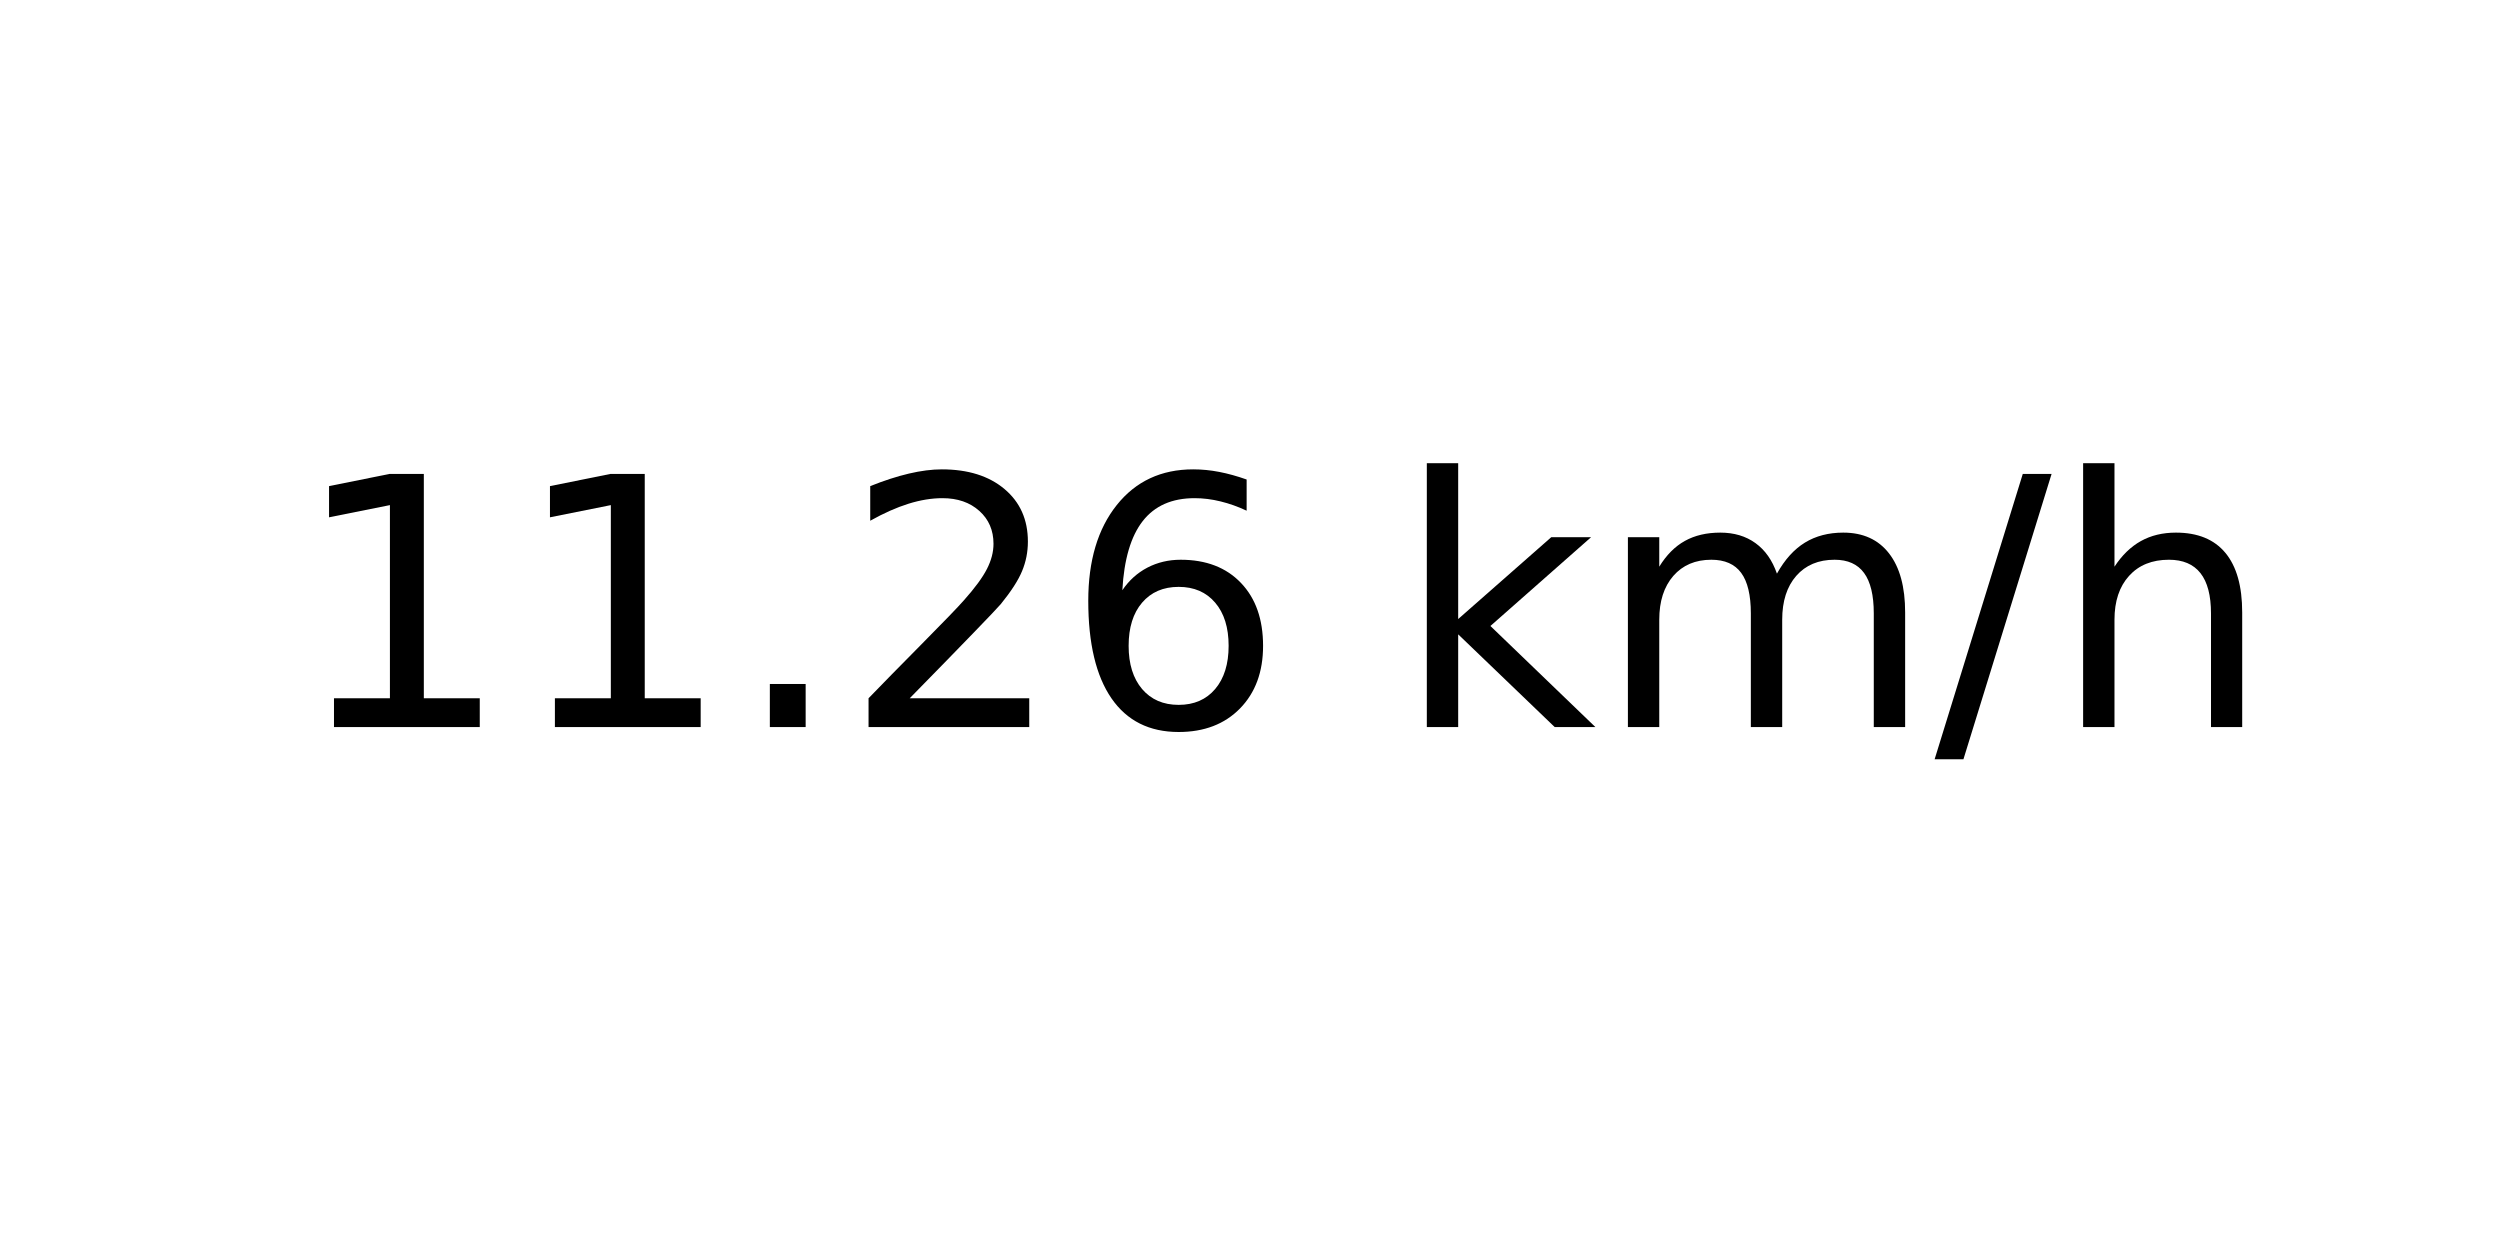
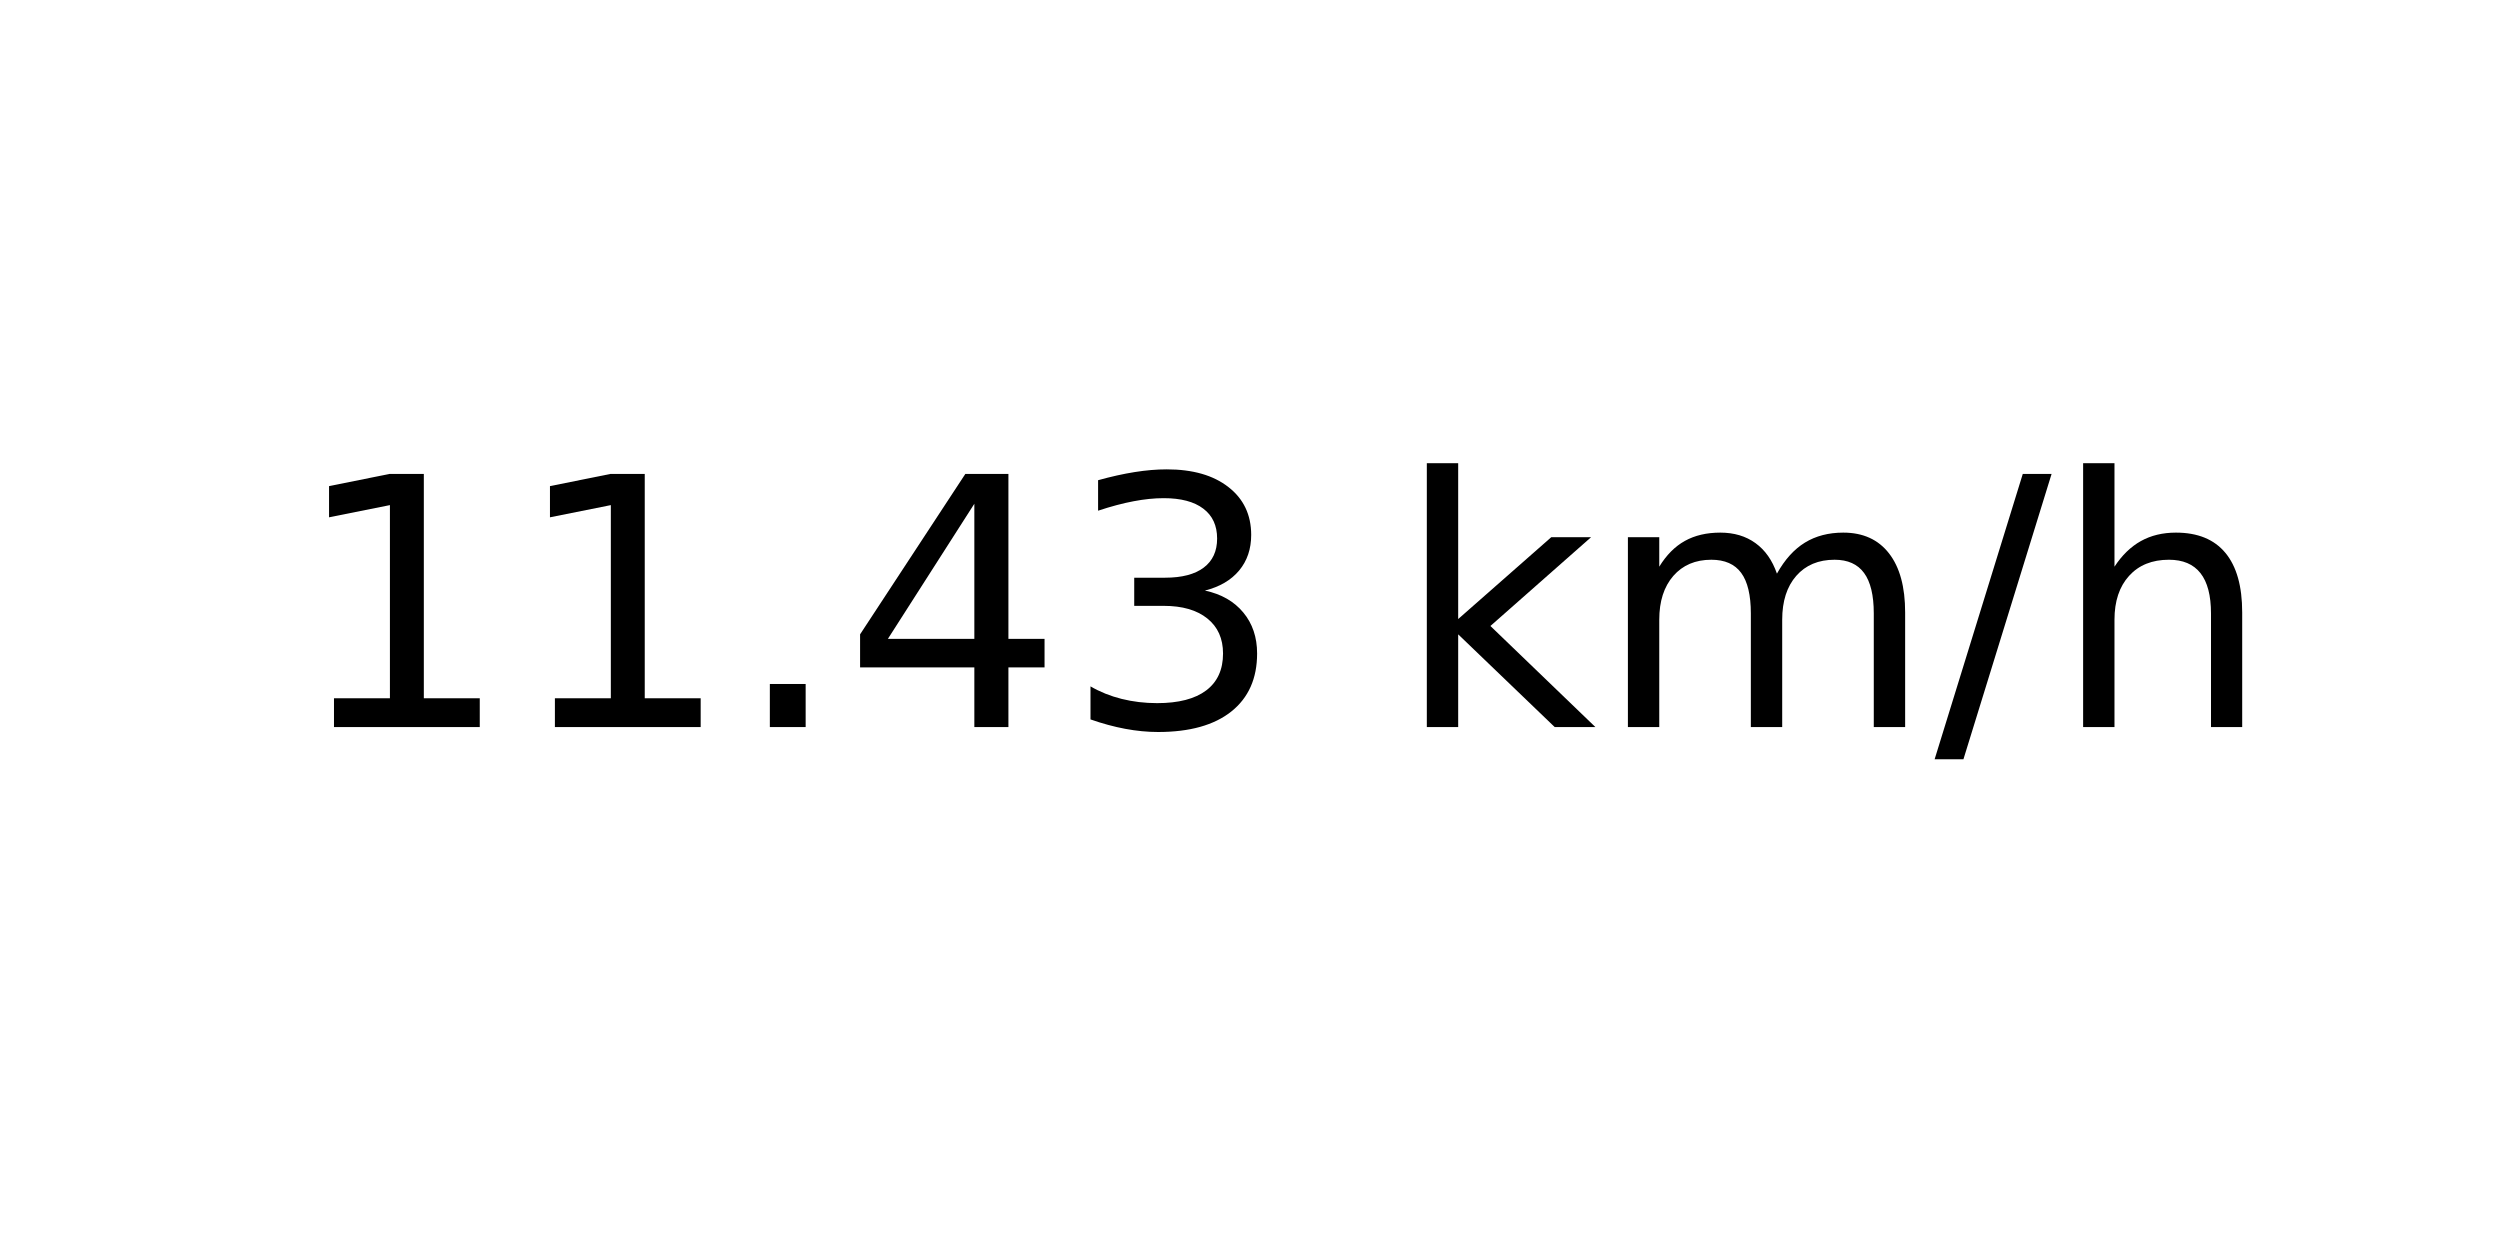
<svg xmlns="http://www.w3.org/2000/svg" xmlns:xlink="http://www.w3.org/1999/xlink" width="72pt" height="36pt" viewBox="0 0 72 36" version="1.1">
  <defs>
    <style type="text/css">*{stroke-linejoin: round; stroke-linecap: butt}</style>
  </defs>
  <g id="figure_1">
    <g id="axes_1">
      <g id="text_1">
        <g transform="translate(8.378125 20.93937) scale(0.1 -0.1)">
          <defs>
            <path id="DejaVuSans-31" d="M 794 531  L 1825 531  L 1825 4091  L 703 3866  L 703 4441  L 1819 4666  L 2450 4666  L 2450 531  L 3481 531  L 3481 0  L 794 0  L 794 531  z " transform="scale(0.015625)" />
            <path id="DejaVuSans-2e" d="M 684 794  L 1344 794  L 1344 0  L 684 0  L 684 794  z " transform="scale(0.015625)" />
-             <path id="DejaVuSans-32" d="M 1228 531  L 3431 531  L 3431 0  L 469 0  L 469 531  Q 828 903 1448 1529  Q 2069 2156 2228 2338  Q 2531 2678 2651 2914  Q 2772 3150 2772 3378  Q 2772 3750 2511 3984  Q 2250 4219 1831 4219  Q 1534 4219 1204 4116  Q 875 4013 500 3803  L 500 4441  Q 881 4594 1212 4672  Q 1544 4750 1819 4750  Q 2544 4750 2975 4387  Q 3406 4025 3406 3419  Q 3406 3131 3298 2873  Q 3191 2616 2906 2266  Q 2828 2175 2409 1742  Q 1991 1309 1228 531  z " transform="scale(0.015625)" />
-             <path id="DejaVuSans-36" d="M 2113 2584  Q 1688 2584 1439 2293  Q 1191 2003 1191 1497  Q 1191 994 1439 701  Q 1688 409 2113 409  Q 2538 409 2786 701  Q 3034 994 3034 1497  Q 3034 2003 2786 2293  Q 2538 2584 2113 2584  z M 3366 4563  L 3366 3988  Q 3128 4100 2886 4159  Q 2644 4219 2406 4219  Q 1781 4219 1451 3797  Q 1122 3375 1075 2522  Q 1259 2794 1537 2939  Q 1816 3084 2150 3084  Q 2853 3084 3261 2657  Q 3669 2231 3669 1497  Q 3669 778 3244 343  Q 2819 -91 2113 -91  Q 1303 -91 875 529  Q 447 1150 447 2328  Q 447 3434 972 4092  Q 1497 4750 2381 4750  Q 2619 4750 2861 4703  Q 3103 4656 3366 4563  z " transform="scale(0.015625)" />
+             <path id="DejaVuSans-34" d="M 2419 4116  L 825 1625  L 2419 1625  L 2419 4116  z M 2253 4666  L 3047 4666  L 3047 1625  L 3713 1625  L 3713 1100  L 3047 1100  L 3047 0  L 2419 0  L 2419 1100  L 313 1100  L 313 1709  L 2253 4666  z " transform="scale(0.015625)" />
+             <path id="DejaVuSans-33" d="M 2597 2516  Q 3050 2419 3304 2112  Q 3559 1806 3559 1356  Q 3559 666 3084 287  Q 2609 -91 1734 -91  Q 1441 -91 1130 -33  Q 819 25 488 141  L 488 750  Q 750 597 1062 519  Q 1375 441 1716 441  Q 2309 441 2620 675  Q 2931 909 2931 1356  Q 2931 1769 2642 2001  Q 2353 2234 1838 2234  L 1294 2234  L 1294 2753  L 1863 2753  Q 2328 2753 2575 2939  Q 2822 3125 2822 3475  Q 2822 3834 2567 4026  Q 2313 4219 1838 4219  Q 1578 4219 1281 4162  Q 984 4106 628 3988  L 628 4550  Q 988 4650 1302 4700  Q 1616 4750 1894 4750  Q 2613 4750 3031 4423  Q 3450 4097 3450 3541  Q 3450 3153 3228 2886  Q 3006 2619 2597 2516  z " transform="scale(0.015625)" />
            <path id="DejaVuSans-20" transform="scale(0.015625)" />
            <path id="DejaVuSans-6b" d="M 581 4863  L 1159 4863  L 1159 1991  L 2875 3500  L 3609 3500  L 1753 1863  L 3688 0  L 2938 0  L 1159 1709  L 1159 0  L 581 0  L 581 4863  z " transform="scale(0.015625)" />
            <path id="DejaVuSans-6d" d="M 3328 2828  Q 3544 3216 3844 3400  Q 4144 3584 4550 3584  Q 5097 3584 5394 3201  Q 5691 2819 5691 2113  L 5691 0  L 5113 0  L 5113 2094  Q 5113 2597 4934 2840  Q 4756 3084 4391 3084  Q 3944 3084 3684 2787  Q 3425 2491 3425 1978  L 3425 0  L 2847 0  L 2847 2094  Q 2847 2600 2669 2842  Q 2491 3084 2119 3084  Q 1678 3084 1418 2786  Q 1159 2488 1159 1978  L 1159 0  L 581 0  L 581 3500  L 1159 3500  L 1159 2956  Q 1356 3278 1631 3431  Q 1906 3584 2284 3584  Q 2666 3584 2933 3390  Q 3200 3197 3328 2828  z " transform="scale(0.015625)" />
            <path id="DejaVuSans-2f" d="M 1625 4666  L 2156 4666  L 531 -594  L 0 -594  L 1625 4666  z " transform="scale(0.015625)" />
            <path id="DejaVuSans-68" d="M 3513 2113  L 3513 0  L 2938 0  L 2938 2094  Q 2938 2591 2744 2837  Q 2550 3084 2163 3084  Q 1697 3084 1428 2787  Q 1159 2491 1159 1978  L 1159 0  L 581 0  L 581 4863  L 1159 4863  L 1159 2956  Q 1366 3272 1645 3428  Q 1925 3584 2291 3584  Q 2894 3584 3203 3211  Q 3513 2838 3513 2113  z " transform="scale(0.015625)" />
          </defs>
          <use xlink:href="#DejaVuSans-31" />
          <use xlink:href="#DejaVuSans-31" x="63.623" />
          <use xlink:href="#DejaVuSans-2e" x="127.246" />
-           <use xlink:href="#DejaVuSans-32" x="159.033" />
-           <use xlink:href="#DejaVuSans-36" x="222.656" />
+           <use xlink:href="#DejaVuSans-34" x="159.033" />
+           <use xlink:href="#DejaVuSans-33" x="222.656" />
          <use xlink:href="#DejaVuSans-20" x="286.279" />
          <use xlink:href="#DejaVuSans-6b" x="318.066" />
          <use xlink:href="#DejaVuSans-6d" x="375.977" />
          <use xlink:href="#DejaVuSans-2f" x="473.389" />
          <use xlink:href="#DejaVuSans-68" x="507.08" />
        </g>
      </g>
    </g>
  </g>
</svg>
